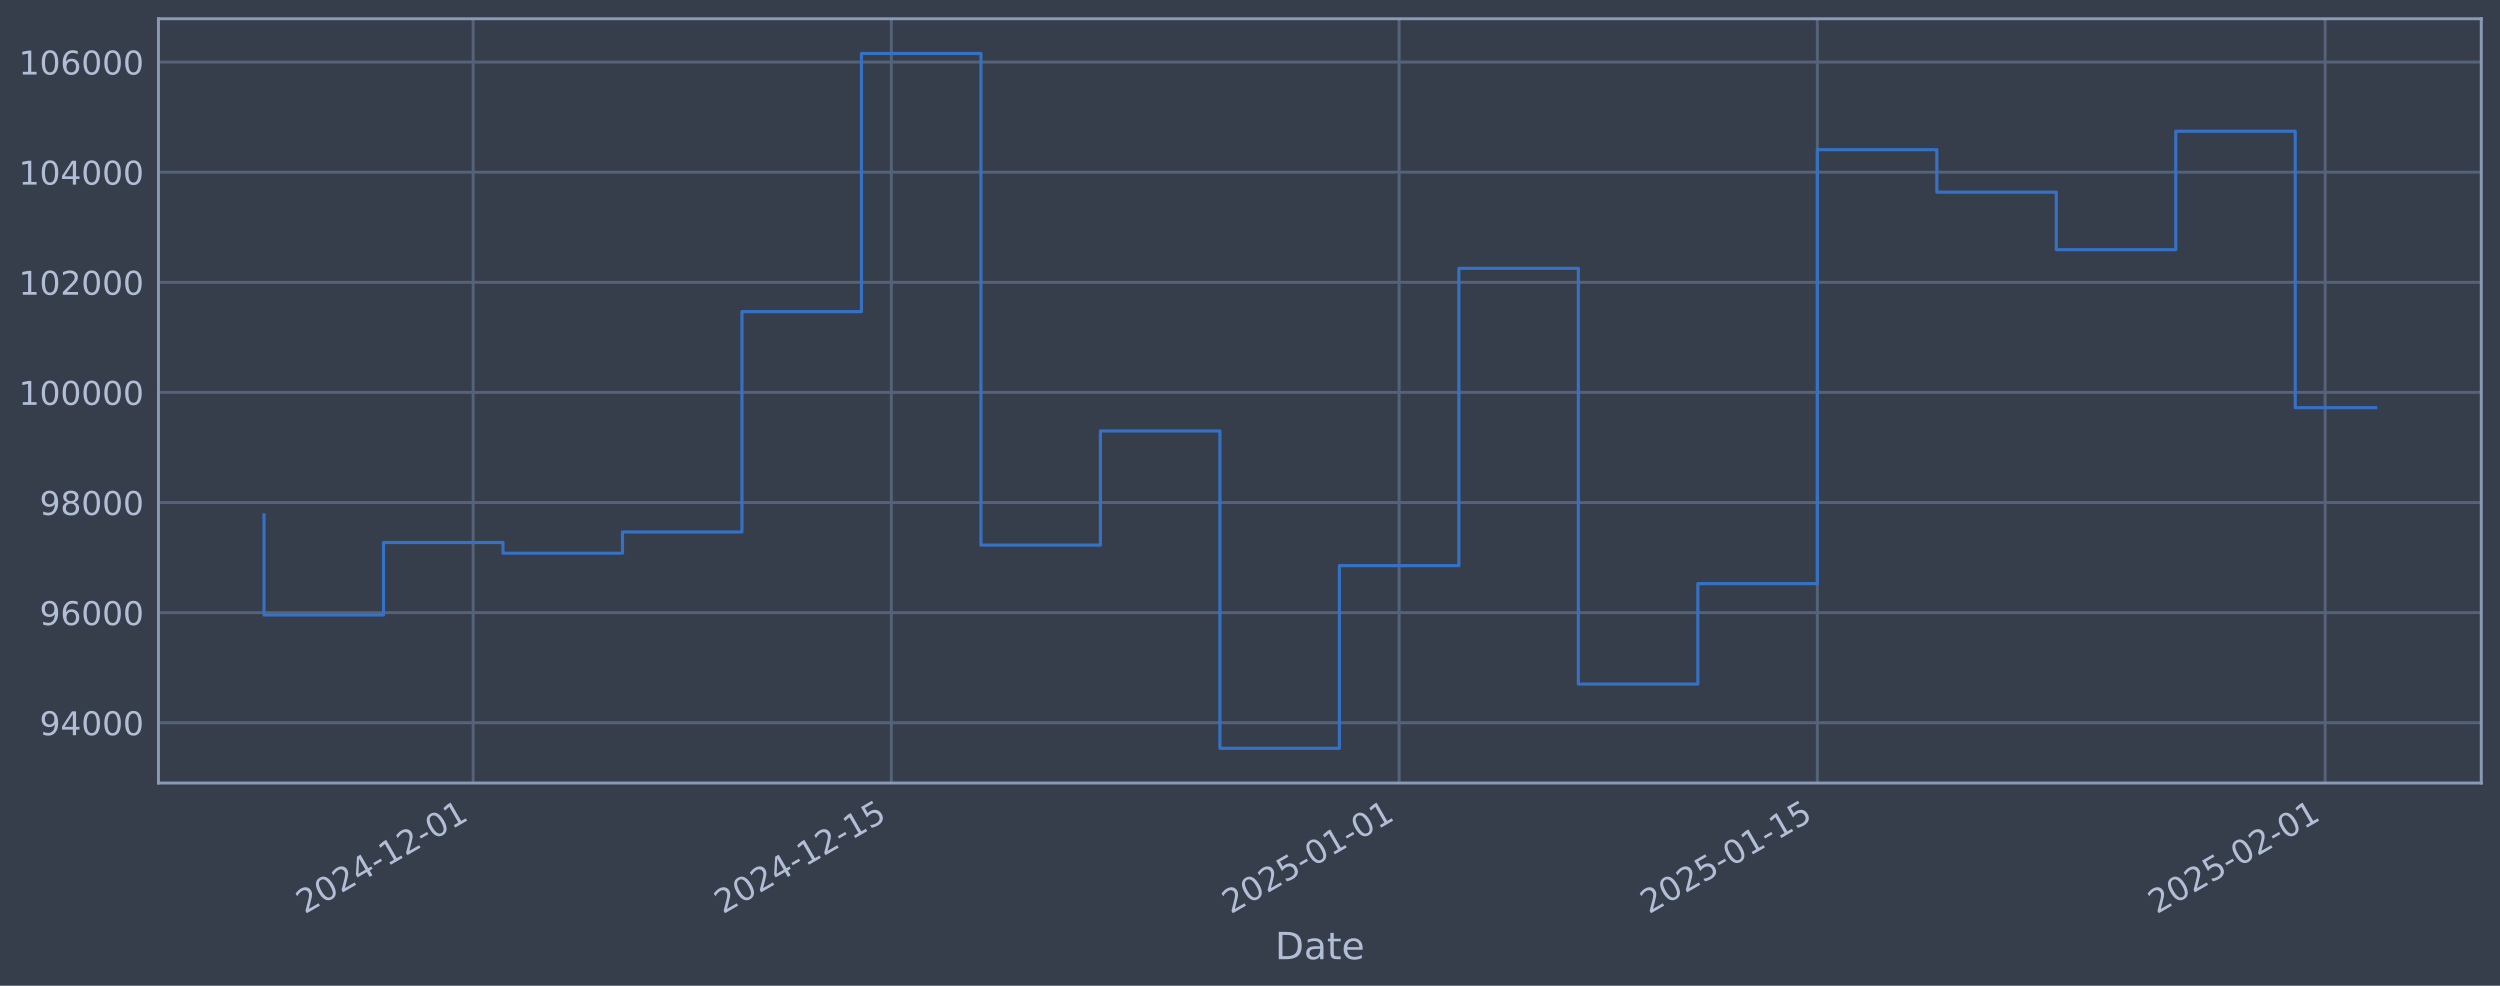
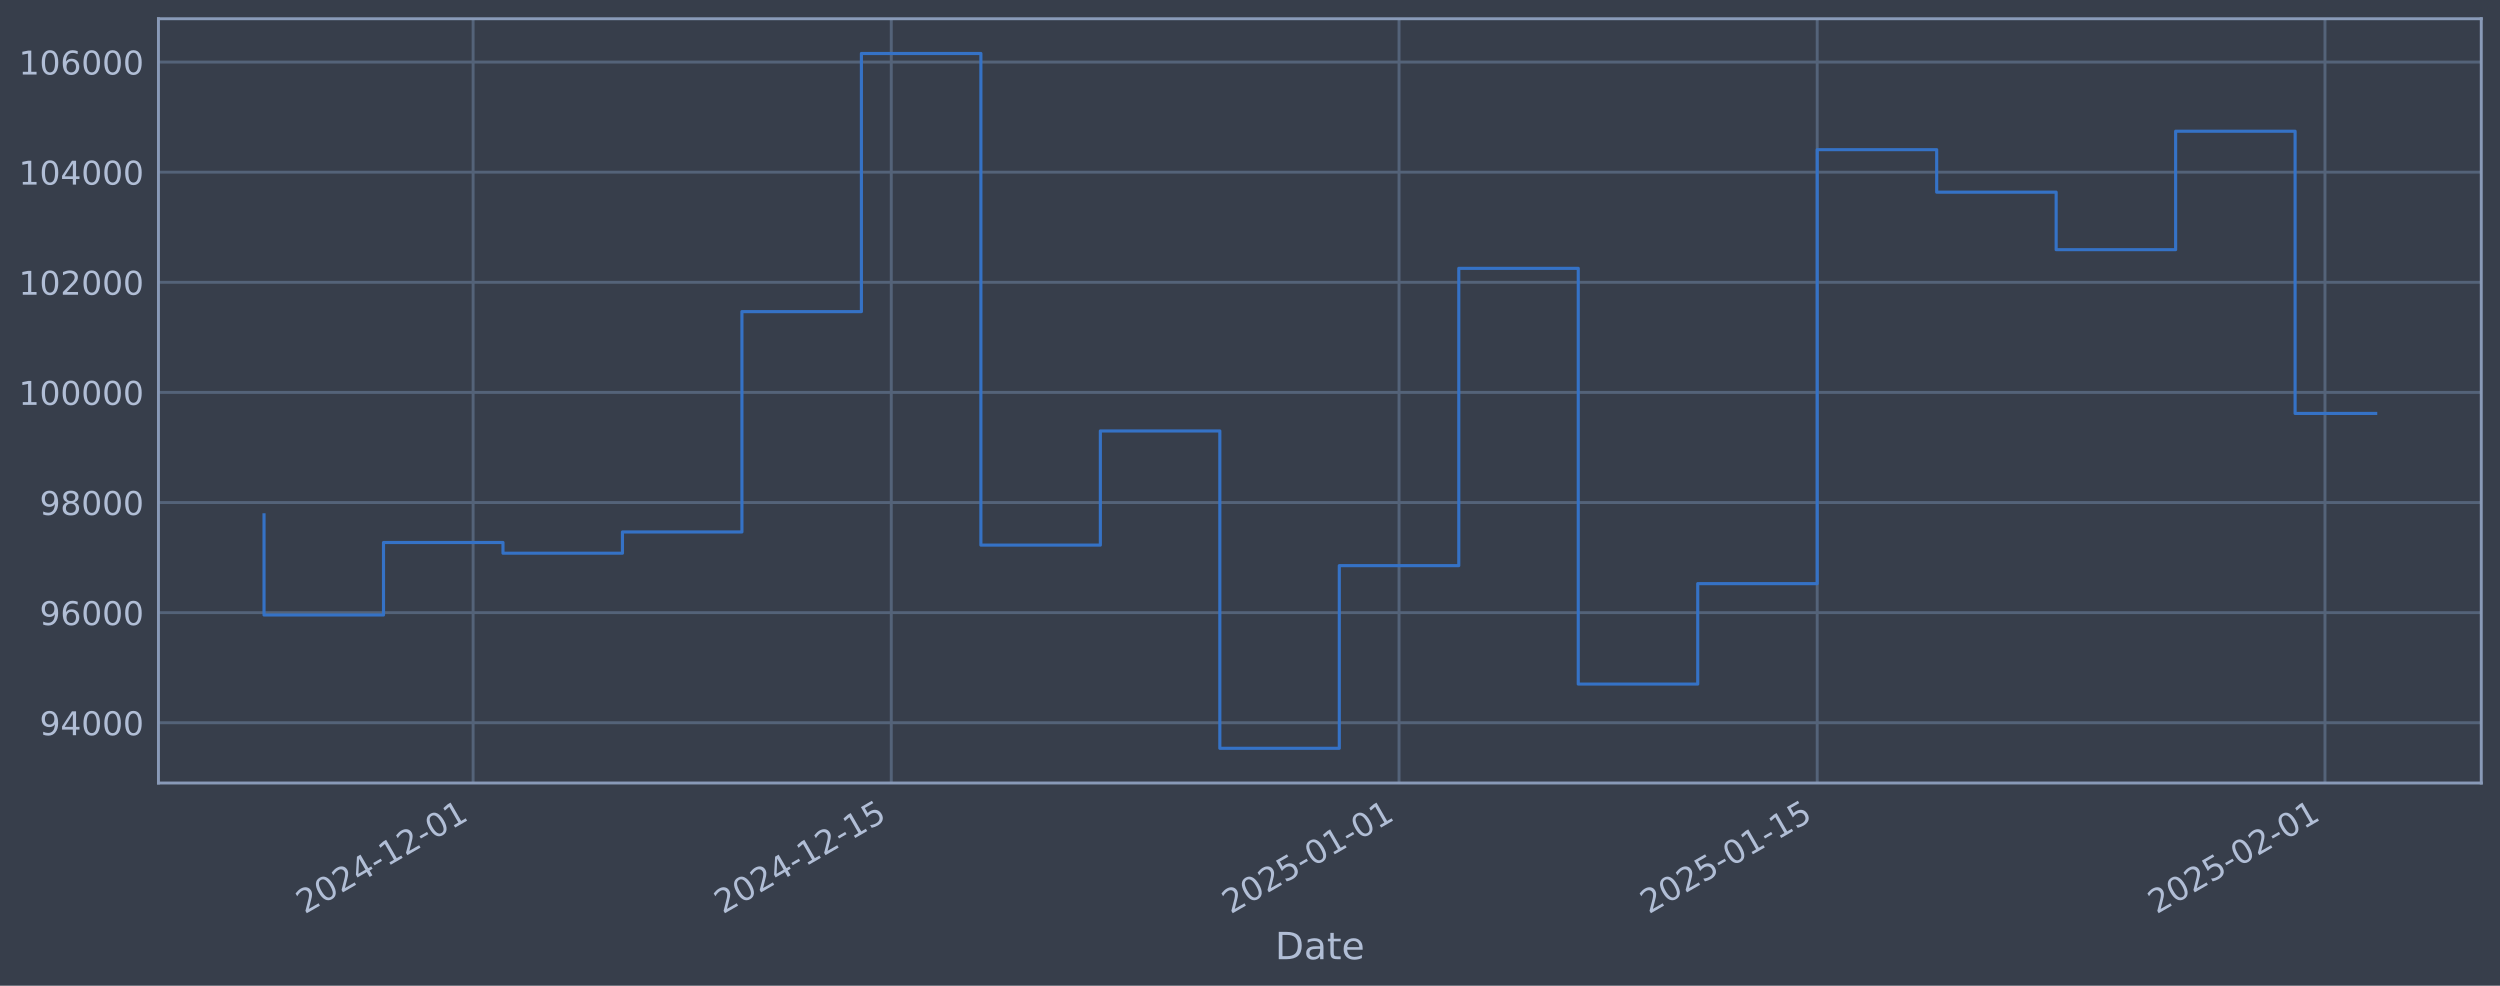
<svg xmlns="http://www.w3.org/2000/svg" xmlns:xlink="http://www.w3.org/1999/xlink" width="960.9pt" height="378.87pt" viewBox="0 0 960.9 378.87" version="1.1">
  <defs>
    <style type="text/css">*{stroke-linejoin: round; stroke-linecap: butt}</style>
  </defs>
  <g id="figure_1">
    <g id="patch_1">
      <path d="M 0 378.87  L 960.9 378.87  L 960.9 0  L 0 0  z " style="fill: #373e4b" />
    </g>
    <g id="axes_1">
      <g id="patch_2">
        <path d="M 60.901 300.96  L 953.701 300.96  L 953.701 7.2  L 60.901 7.2  z " style="fill: #373e4b" />
      </g>
      <g id="matplotlib.axis_1">
        <g id="xtick_1">
          <g id="line2d_1">
-             <path d="M 181.851 300.96  L 181.851 7.2  " clip-path="url(#p284ec2e8f8)" style="fill: none; stroke: #546379; stroke-width: 1.12; stroke-linecap: square" />
+             <path d="M 181.845 300.96  L 181.845 7.2  " clip-path="url(#pc5ed98595e)" style="fill: none; stroke: #546379; stroke-width: 1.12; stroke-linecap: square" />
          </g>
          <g id="line2d_2" />
          <g id="text_1">
-             <g style="fill: #b1bed6" transform="translate(117.1254 351.4642) rotate(-30) scale(0.126 -0.126)">
+             <g style="fill: #b1bed6" transform="translate(117.1192 351.4642) rotate(-30) scale(0.126 -0.126)">
              <defs>
                <path id="DejaVuSans-32" d="M 1228 531  L 3431 531  L 3431 0  L 469 0  L 469 531  Q 828 903 1448 1529  Q 2069 2156 2228 2338  Q 2531 2678 2651 2914  Q 2772 3150 2772 3378  Q 2772 3750 2511 3984  Q 2250 4219 1831 4219  Q 1534 4219 1204 4116  Q 875 4013 500 3803  L 500 4441  Q 881 4594 1212 4672  Q 1544 4750 1819 4750  Q 2544 4750 2975 4387  Q 3406 4025 3406 3419  Q 3406 3131 3298 2873  Q 3191 2616 2906 2266  Q 2828 2175 2409 1742  Q 1991 1309 1228 531  z " transform="scale(0.015625)" />
                <path id="DejaVuSans-30" d="M 2034 4250  Q 1547 4250 1301 3770  Q 1056 3291 1056 2328  Q 1056 1369 1301 889  Q 1547 409 2034 409  Q 2525 409 2770 889  Q 3016 1369 3016 2328  Q 3016 3291 2770 3770  Q 2525 4250 2034 4250  z M 2034 4750  Q 2819 4750 3233 4129  Q 3647 3509 3647 2328  Q 3647 1150 3233 529  Q 2819 -91 2034 -91  Q 1250 -91 836 529  Q 422 1150 422 2328  Q 422 3509 836 4129  Q 1250 4750 2034 4750  z " transform="scale(0.015625)" />
                <path id="DejaVuSans-34" d="M 2419 4116  L 825 1625  L 2419 1625  L 2419 4116  z M 2253 4666  L 3047 4666  L 3047 1625  L 3713 1625  L 3713 1100  L 3047 1100  L 3047 0  L 2419 0  L 2419 1100  L 313 1100  L 313 1709  L 2253 4666  z " transform="scale(0.015625)" />
                <path id="DejaVuSans-2d" d="M 313 2009  L 1997 2009  L 1997 1497  L 313 1497  L 313 2009  z " transform="scale(0.015625)" />
                <path id="DejaVuSans-31" d="M 794 531  L 1825 531  L 1825 4091  L 703 3866  L 703 4441  L 1819 4666  L 2450 4666  L 2450 531  L 3481 531  L 3481 0  L 794 0  L 794 531  z " transform="scale(0.015625)" />
              </defs>
              <use xlink:href="#DejaVuSans-32" />
              <use xlink:href="#DejaVuSans-30" transform="translate(63.62305 0)" />
              <use xlink:href="#DejaVuSans-32" transform="translate(127.2461 0)" />
              <use xlink:href="#DejaVuSans-34" transform="translate(190.8691 0)" />
              <use xlink:href="#DejaVuSans-2d" transform="translate(254.4922 0)" />
              <use xlink:href="#DejaVuSans-31" transform="translate(290.5762 0)" />
              <use xlink:href="#DejaVuSans-32" transform="translate(354.1992 0)" />
              <use xlink:href="#DejaVuSans-2d" transform="translate(417.8223 0)" />
              <use xlink:href="#DejaVuSans-30" transform="translate(453.9062 0)" />
              <use xlink:href="#DejaVuSans-31" transform="translate(517.5293 0)" />
            </g>
          </g>
        </g>
        <g id="xtick_2">
          <g id="line2d_3">
-             <path d="M 342.588 300.96  L 342.588 7.2  " clip-path="url(#p284ec2e8f8)" style="fill: none; stroke: #546379; stroke-width: 1.12; stroke-linecap: square" />
+             <path d="M 342.569 300.96  L 342.569 7.2  " clip-path="url(#pc5ed98595e)" style="fill: none; stroke: #546379; stroke-width: 1.12; stroke-linecap: square" />
          </g>
          <g id="line2d_4" />
          <g id="text_2">
-             <g style="fill: #b1bed6" transform="translate(277.8626 351.4642) rotate(-30) scale(0.126 -0.126)">
+             <g style="fill: #b1bed6" transform="translate(277.844 351.4642) rotate(-30) scale(0.126 -0.126)">
              <defs>
                <path id="DejaVuSans-35" d="M 691 4666  L 3169 4666  L 3169 4134  L 1269 4134  L 1269 2991  Q 1406 3038 1543 3061  Q 1681 3084 1819 3084  Q 2600 3084 3056 2656  Q 3513 2228 3513 1497  Q 3513 744 3044 326  Q 2575 -91 1722 -91  Q 1428 -91 1123 -41  Q 819 9 494 109  L 494 744  Q 775 591 1075 516  Q 1375 441 1709 441  Q 2250 441 2565 725  Q 2881 1009 2881 1497  Q 2881 1984 2565 2268  Q 2250 2553 1709 2553  Q 1456 2553 1204 2497  Q 953 2441 691 2322  L 691 4666  z " transform="scale(0.015625)" />
              </defs>
              <use xlink:href="#DejaVuSans-32" />
              <use xlink:href="#DejaVuSans-30" transform="translate(63.62305 0)" />
              <use xlink:href="#DejaVuSans-32" transform="translate(127.2461 0)" />
              <use xlink:href="#DejaVuSans-34" transform="translate(190.8691 0)" />
              <use xlink:href="#DejaVuSans-2d" transform="translate(254.4922 0)" />
              <use xlink:href="#DejaVuSans-31" transform="translate(290.5762 0)" />
              <use xlink:href="#DejaVuSans-32" transform="translate(354.1992 0)" />
              <use xlink:href="#DejaVuSans-2d" transform="translate(417.8223 0)" />
              <use xlink:href="#DejaVuSans-31" transform="translate(453.9062 0)" />
              <use xlink:href="#DejaVuSans-35" transform="translate(517.5293 0)" />
            </g>
          </g>
        </g>
        <g id="xtick_3">
          <g id="line2d_5">
-             <path d="M 537.769 300.96  L 537.769 7.2  " clip-path="url(#p284ec2e8f8)" style="fill: none; stroke: #546379; stroke-width: 1.12; stroke-linecap: square" />
+             <path d="M 537.735 300.96  L 537.735 7.2  " clip-path="url(#pc5ed98595e)" style="fill: none; stroke: #546379; stroke-width: 1.12; stroke-linecap: square" />
          </g>
          <g id="line2d_6" />
          <g id="text_3">
-             <g style="fill: #b1bed6" transform="translate(473.0434 351.4642) rotate(-30) scale(0.126 -0.126)">
+             <g style="fill: #b1bed6" transform="translate(473.0098 351.4642) rotate(-30) scale(0.126 -0.126)">
              <use xlink:href="#DejaVuSans-32" />
              <use xlink:href="#DejaVuSans-30" transform="translate(63.62305 0)" />
              <use xlink:href="#DejaVuSans-32" transform="translate(127.2461 0)" />
              <use xlink:href="#DejaVuSans-35" transform="translate(190.8691 0)" />
              <use xlink:href="#DejaVuSans-2d" transform="translate(254.4922 0)" />
              <use xlink:href="#DejaVuSans-30" transform="translate(290.5762 0)" />
              <use xlink:href="#DejaVuSans-31" transform="translate(354.1992 0)" />
              <use xlink:href="#DejaVuSans-2d" transform="translate(417.8223 0)" />
              <use xlink:href="#DejaVuSans-30" transform="translate(453.9062 0)" />
              <use xlink:href="#DejaVuSans-31" transform="translate(517.5293 0)" />
            </g>
          </g>
        </g>
        <g id="xtick_4">
          <g id="line2d_7">
-             <path d="M 698.506 300.96  L 698.506 7.2  " clip-path="url(#p284ec2e8f8)" style="fill: none; stroke: #546379; stroke-width: 1.12; stroke-linecap: square" />
+             <path d="M 698.46 300.96  L 698.46 7.2  " clip-path="url(#pc5ed98595e)" style="fill: none; stroke: #546379; stroke-width: 1.12; stroke-linecap: square" />
          </g>
          <g id="line2d_8" />
          <g id="text_4">
-             <g style="fill: #b1bed6" transform="translate(633.7806 351.4642) rotate(-30) scale(0.126 -0.126)">
+             <g style="fill: #b1bed6" transform="translate(633.7346 351.4642) rotate(-30) scale(0.126 -0.126)">
              <use xlink:href="#DejaVuSans-32" />
              <use xlink:href="#DejaVuSans-30" transform="translate(63.62305 0)" />
              <use xlink:href="#DejaVuSans-32" transform="translate(127.2461 0)" />
              <use xlink:href="#DejaVuSans-35" transform="translate(190.8691 0)" />
              <use xlink:href="#DejaVuSans-2d" transform="translate(254.4922 0)" />
              <use xlink:href="#DejaVuSans-30" transform="translate(290.5762 0)" />
              <use xlink:href="#DejaVuSans-31" transform="translate(354.1992 0)" />
              <use xlink:href="#DejaVuSans-2d" transform="translate(417.8223 0)" />
              <use xlink:href="#DejaVuSans-31" transform="translate(453.9062 0)" />
              <use xlink:href="#DejaVuSans-35" transform="translate(517.5293 0)" />
            </g>
          </g>
        </g>
        <g id="xtick_5">
          <g id="line2d_9">
-             <path d="M 893.687 300.96  L 893.687 7.2  " clip-path="url(#p284ec2e8f8)" style="fill: none; stroke: #546379; stroke-width: 1.12; stroke-linecap: square" />
+             <path d="M 893.626 300.96  L 893.626 7.2  " clip-path="url(#pc5ed98595e)" style="fill: none; stroke: #546379; stroke-width: 1.12; stroke-linecap: square" />
          </g>
          <g id="line2d_10" />
          <g id="text_5">
-             <g style="fill: #b1bed6" transform="translate(828.9615 351.4642) rotate(-30) scale(0.126 -0.126)">
+             <g style="fill: #b1bed6" transform="translate(828.9004 351.4642) rotate(-30) scale(0.126 -0.126)">
              <use xlink:href="#DejaVuSans-32" />
              <use xlink:href="#DejaVuSans-30" transform="translate(63.62305 0)" />
              <use xlink:href="#DejaVuSans-32" transform="translate(127.2461 0)" />
              <use xlink:href="#DejaVuSans-35" transform="translate(190.8691 0)" />
              <use xlink:href="#DejaVuSans-2d" transform="translate(254.4922 0)" />
              <use xlink:href="#DejaVuSans-30" transform="translate(290.5762 0)" />
              <use xlink:href="#DejaVuSans-32" transform="translate(354.1992 0)" />
              <use xlink:href="#DejaVuSans-2d" transform="translate(417.8223 0)" />
              <use xlink:href="#DejaVuSans-30" transform="translate(453.9062 0)" />
              <use xlink:href="#DejaVuSans-31" transform="translate(517.5293 0)" />
            </g>
          </g>
        </g>
        <g id="text_6">
          <g style="fill: #b1bed6" transform="translate(490.0914 368.6753) scale(0.144 -0.144)">
            <defs>
              <path id="DejaVuSans-44" d="M 1259 4147  L 1259 519  L 2022 519  Q 2988 519 3436 956  Q 3884 1394 3884 2338  Q 3884 3275 3436 3711  Q 2988 4147 2022 4147  L 1259 4147  z M 628 4666  L 1925 4666  Q 3281 4666 3915 4102  Q 4550 3538 4550 2338  Q 4550 1131 3912 565  Q 3275 0 1925 0  L 628 0  L 628 4666  z " transform="scale(0.015625)" />
              <path id="DejaVuSans-61" d="M 2194 1759  Q 1497 1759 1228 1600  Q 959 1441 959 1056  Q 959 750 1161 570  Q 1363 391 1709 391  Q 2188 391 2477 730  Q 2766 1069 2766 1631  L 2766 1759  L 2194 1759  z M 3341 1997  L 3341 0  L 2766 0  L 2766 531  Q 2569 213 2275 61  Q 1981 -91 1556 -91  Q 1019 -91 701 211  Q 384 513 384 1019  Q 384 1609 779 1909  Q 1175 2209 1959 2209  L 2766 2209  L 2766 2266  Q 2766 2663 2505 2880  Q 2244 3097 1772 3097  Q 1472 3097 1187 3025  Q 903 2953 641 2809  L 641 3341  Q 956 3463 1253 3523  Q 1550 3584 1831 3584  Q 2591 3584 2966 3190  Q 3341 2797 3341 1997  z " transform="scale(0.015625)" />
              <path id="DejaVuSans-74" d="M 1172 4494  L 1172 3500  L 2356 3500  L 2356 3053  L 1172 3053  L 1172 1153  Q 1172 725 1289 603  Q 1406 481 1766 481  L 2356 481  L 2356 0  L 1766 0  Q 1100 0 847 248  Q 594 497 594 1153  L 594 3053  L 172 3053  L 172 3500  L 594 3500  L 594 4494  L 1172 4494  z " transform="scale(0.015625)" />
              <path id="DejaVuSans-65" d="M 3597 1894  L 3597 1613  L 953 1613  Q 991 1019 1311 708  Q 1631 397 2203 397  Q 2534 397 2845 478  Q 3156 559 3463 722  L 3463 178  Q 3153 47 2828 -22  Q 2503 -91 2169 -91  Q 1331 -91 842 396  Q 353 884 353 1716  Q 353 2575 817 3079  Q 1281 3584 2069 3584  Q 2775 3584 3186 3129  Q 3597 2675 3597 1894  z M 3022 2063  Q 3016 2534 2758 2815  Q 2500 3097 2075 3097  Q 1594 3097 1305 2825  Q 1016 2553 972 2059  L 3022 2063  z " transform="scale(0.015625)" />
            </defs>
            <use xlink:href="#DejaVuSans-44" />
            <use xlink:href="#DejaVuSans-61" transform="translate(77.00195 0)" />
            <use xlink:href="#DejaVuSans-74" transform="translate(138.2812 0)" />
            <use xlink:href="#DejaVuSans-65" transform="translate(177.4902 0)" />
          </g>
        </g>
      </g>
      <g id="matplotlib.axis_2">
        <g id="ytick_1">
          <g id="line2d_11">
-             <path d="M 60.901 277.797  L 953.701 277.797  " clip-path="url(#p284ec2e8f8)" style="fill: none; stroke: #546379; stroke-width: 1.12; stroke-linecap: square" />
+             <path d="M 60.901 277.797  L 953.701 277.797  " clip-path="url(#pc5ed98595e)" style="fill: none; stroke: #546379; stroke-width: 1.12; stroke-linecap: square" />
          </g>
          <g id="line2d_12" />
          <g id="text_7">
            <g style="fill: #b1bed6" transform="translate(15.21675 282.5841) scale(0.126 -0.126)">
              <defs>
                <path id="DejaVuSans-39" d="M 703 97  L 703 672  Q 941 559 1184 500  Q 1428 441 1663 441  Q 2288 441 2617 861  Q 2947 1281 2994 2138  Q 2813 1869 2534 1725  Q 2256 1581 1919 1581  Q 1219 1581 811 2004  Q 403 2428 403 3163  Q 403 3881 828 4315  Q 1253 4750 1959 4750  Q 2769 4750 3195 4129  Q 3622 3509 3622 2328  Q 3622 1225 3098 567  Q 2575 -91 1691 -91  Q 1453 -91 1209 -44  Q 966 3 703 97  z M 1959 2075  Q 2384 2075 2632 2365  Q 2881 2656 2881 3163  Q 2881 3666 2632 3958  Q 2384 4250 1959 4250  Q 1534 4250 1286 3958  Q 1038 3666 1038 3163  Q 1038 2656 1286 2365  Q 1534 2075 1959 2075  z " transform="scale(0.015625)" />
              </defs>
              <use xlink:href="#DejaVuSans-39" />
              <use xlink:href="#DejaVuSans-34" transform="translate(63.62305 0)" />
              <use xlink:href="#DejaVuSans-30" transform="translate(127.2461 0)" />
              <use xlink:href="#DejaVuSans-30" transform="translate(190.8691 0)" />
              <use xlink:href="#DejaVuSans-30" transform="translate(254.4922 0)" />
            </g>
          </g>
        </g>
        <g id="ytick_2">
          <g id="line2d_13">
-             <path d="M 60.901 235.473  L 953.701 235.473  " clip-path="url(#p284ec2e8f8)" style="fill: none; stroke: #546379; stroke-width: 1.12; stroke-linecap: square" />
+             <path d="M 60.901 235.473  L 953.701 235.473  " clip-path="url(#pc5ed98595e)" style="fill: none; stroke: #546379; stroke-width: 1.12; stroke-linecap: square" />
          </g>
          <g id="line2d_14" />
          <g id="text_8">
            <g style="fill: #b1bed6" transform="translate(15.21675 240.2602) scale(0.126 -0.126)">
              <defs>
                <path id="DejaVuSans-36" d="M 2113 2584  Q 1688 2584 1439 2293  Q 1191 2003 1191 1497  Q 1191 994 1439 701  Q 1688 409 2113 409  Q 2538 409 2786 701  Q 3034 994 3034 1497  Q 3034 2003 2786 2293  Q 2538 2584 2113 2584  z M 3366 4563  L 3366 3988  Q 3128 4100 2886 4159  Q 2644 4219 2406 4219  Q 1781 4219 1451 3797  Q 1122 3375 1075 2522  Q 1259 2794 1537 2939  Q 1816 3084 2150 3084  Q 2853 3084 3261 2657  Q 3669 2231 3669 1497  Q 3669 778 3244 343  Q 2819 -91 2113 -91  Q 1303 -91 875 529  Q 447 1150 447 2328  Q 447 3434 972 4092  Q 1497 4750 2381 4750  Q 2619 4750 2861 4703  Q 3103 4656 3366 4563  z " transform="scale(0.015625)" />
              </defs>
              <use xlink:href="#DejaVuSans-39" />
              <use xlink:href="#DejaVuSans-36" transform="translate(63.62305 0)" />
              <use xlink:href="#DejaVuSans-30" transform="translate(127.2461 0)" />
              <use xlink:href="#DejaVuSans-30" transform="translate(190.8691 0)" />
              <use xlink:href="#DejaVuSans-30" transform="translate(254.4922 0)" />
            </g>
          </g>
        </g>
        <g id="ytick_3">
          <g id="line2d_15">
-             <path d="M 60.901 193.149  L 953.701 193.149  " clip-path="url(#p284ec2e8f8)" style="fill: none; stroke: #546379; stroke-width: 1.12; stroke-linecap: square" />
+             <path d="M 60.901 193.149  L 953.701 193.149  " clip-path="url(#pc5ed98595e)" style="fill: none; stroke: #546379; stroke-width: 1.12; stroke-linecap: square" />
          </g>
          <g id="line2d_16" />
          <g id="text_9">
            <g style="fill: #b1bed6" transform="translate(15.21675 197.9364) scale(0.126 -0.126)">
              <defs>
                <path id="DejaVuSans-38" d="M 2034 2216  Q 1584 2216 1326 1975  Q 1069 1734 1069 1313  Q 1069 891 1326 650  Q 1584 409 2034 409  Q 2484 409 2743 651  Q 3003 894 3003 1313  Q 3003 1734 2745 1975  Q 2488 2216 2034 2216  z M 1403 2484  Q 997 2584 770 2862  Q 544 3141 544 3541  Q 544 4100 942 4425  Q 1341 4750 2034 4750  Q 2731 4750 3128 4425  Q 3525 4100 3525 3541  Q 3525 3141 3298 2862  Q 3072 2584 2669 2484  Q 3125 2378 3379 2068  Q 3634 1759 3634 1313  Q 3634 634 3220 271  Q 2806 -91 2034 -91  Q 1263 -91 848 271  Q 434 634 434 1313  Q 434 1759 690 2068  Q 947 2378 1403 2484  z M 1172 3481  Q 1172 3119 1398 2916  Q 1625 2713 2034 2713  Q 2441 2713 2670 2916  Q 2900 3119 2900 3481  Q 2900 3844 2670 4047  Q 2441 4250 2034 4250  Q 1625 4250 1398 4047  Q 1172 3844 1172 3481  z " transform="scale(0.015625)" />
              </defs>
              <use xlink:href="#DejaVuSans-39" />
              <use xlink:href="#DejaVuSans-38" transform="translate(63.62305 0)" />
              <use xlink:href="#DejaVuSans-30" transform="translate(127.2461 0)" />
              <use xlink:href="#DejaVuSans-30" transform="translate(190.8691 0)" />
              <use xlink:href="#DejaVuSans-30" transform="translate(254.4922 0)" />
            </g>
          </g>
        </g>
        <g id="ytick_4">
          <g id="line2d_17">
-             <path d="M 60.901 150.826  L 953.701 150.826  " clip-path="url(#p284ec2e8f8)" style="fill: none; stroke: #546379; stroke-width: 1.12; stroke-linecap: square" />
+             <path d="M 60.901 150.826  L 953.701 150.826  " clip-path="url(#pc5ed98595e)" style="fill: none; stroke: #546379; stroke-width: 1.12; stroke-linecap: square" />
          </g>
          <g id="line2d_18" />
          <g id="text_10">
            <g style="fill: #b1bed6" transform="translate(7.2 155.6126) scale(0.126 -0.126)">
              <use xlink:href="#DejaVuSans-31" />
              <use xlink:href="#DejaVuSans-30" transform="translate(63.62305 0)" />
              <use xlink:href="#DejaVuSans-30" transform="translate(127.2461 0)" />
              <use xlink:href="#DejaVuSans-30" transform="translate(190.8691 0)" />
              <use xlink:href="#DejaVuSans-30" transform="translate(254.4922 0)" />
              <use xlink:href="#DejaVuSans-30" transform="translate(318.1152 0)" />
            </g>
          </g>
        </g>
        <g id="ytick_5">
          <g id="line2d_19">
-             <path d="M 60.901 108.502  L 953.701 108.502  " clip-path="url(#p284ec2e8f8)" style="fill: none; stroke: #546379; stroke-width: 1.12; stroke-linecap: square" />
+             <path d="M 60.901 108.502  L 953.701 108.502  " clip-path="url(#pc5ed98595e)" style="fill: none; stroke: #546379; stroke-width: 1.12; stroke-linecap: square" />
          </g>
          <g id="line2d_20" />
          <g id="text_11">
            <g style="fill: #b1bed6" transform="translate(7.2 113.2888) scale(0.126 -0.126)">
              <use xlink:href="#DejaVuSans-31" />
              <use xlink:href="#DejaVuSans-30" transform="translate(63.62305 0)" />
              <use xlink:href="#DejaVuSans-32" transform="translate(127.2461 0)" />
              <use xlink:href="#DejaVuSans-30" transform="translate(190.8691 0)" />
              <use xlink:href="#DejaVuSans-30" transform="translate(254.4922 0)" />
              <use xlink:href="#DejaVuSans-30" transform="translate(318.1152 0)" />
            </g>
          </g>
        </g>
        <g id="ytick_6">
          <g id="line2d_21">
-             <path d="M 60.901 66.178  L 953.701 66.178  " clip-path="url(#p284ec2e8f8)" style="fill: none; stroke: #546379; stroke-width: 1.12; stroke-linecap: square" />
+             <path d="M 60.901 66.178  L 953.701 66.178  " clip-path="url(#pc5ed98595e)" style="fill: none; stroke: #546379; stroke-width: 1.12; stroke-linecap: square" />
          </g>
          <g id="line2d_22" />
          <g id="text_12">
            <g style="fill: #b1bed6" transform="translate(7.2 70.96502) scale(0.126 -0.126)">
              <use xlink:href="#DejaVuSans-31" />
              <use xlink:href="#DejaVuSans-30" transform="translate(63.62305 0)" />
              <use xlink:href="#DejaVuSans-34" transform="translate(127.2461 0)" />
              <use xlink:href="#DejaVuSans-30" transform="translate(190.8691 0)" />
              <use xlink:href="#DejaVuSans-30" transform="translate(254.4922 0)" />
              <use xlink:href="#DejaVuSans-30" transform="translate(318.1152 0)" />
            </g>
          </g>
        </g>
        <g id="ytick_7">
          <g id="line2d_23">
-             <path d="M 60.901 23.854  L 953.701 23.854  " clip-path="url(#p284ec2e8f8)" style="fill: none; stroke: #546379; stroke-width: 1.12; stroke-linecap: square" />
+             <path d="M 60.901 23.854  L 953.701 23.854  " clip-path="url(#pc5ed98595e)" style="fill: none; stroke: #546379; stroke-width: 1.12; stroke-linecap: square" />
          </g>
          <g id="line2d_24" />
          <g id="text_13">
            <g style="fill: #b1bed6" transform="translate(7.2 28.64121) scale(0.126 -0.126)">
              <use xlink:href="#DejaVuSans-31" />
              <use xlink:href="#DejaVuSans-30" transform="translate(63.62305 0)" />
              <use xlink:href="#DejaVuSans-36" transform="translate(127.2461 0)" />
              <use xlink:href="#DejaVuSans-30" transform="translate(190.8691 0)" />
              <use xlink:href="#DejaVuSans-30" transform="translate(254.4922 0)" />
              <use xlink:href="#DejaVuSans-30" transform="translate(318.1152 0)" />
            </g>
          </g>
        </g>
      </g>
      <g id="line2d_25">
-         <path d="M 101.482 197.87  L 101.482 236.383  L 147.407 236.383  L 147.407 208.521  L 193.332 208.521  L 193.332 212.628  L 239.257 212.628  L 239.257 204.459  L 285.182 204.459  L 285.182 119.77  L 331.107 119.77  L 331.107 20.553  L 377.032 20.553  L 377.032 209.517  L 422.957 209.517  L 422.957 165.636  L 468.882 165.636  L 468.882 287.607  L 514.806 287.607  L 514.806 217.409  L 560.731 217.409  L 560.731 103.141  L 606.656 103.141  L 606.656 262.927  L 652.581 262.927  L 652.581 224.318  L 698.506 224.318  L 698.506 57.525  L 744.431 57.525  L 744.431 73.859  L 790.356 73.859  L 790.356 95.961  L 836.281 95.961  L 836.281 50.434  L 882.206 50.434  L 882.206 156.692  L 913.119 156.692  " clip-path="url(#p284ec2e8f8)" style="fill: none; stroke: #3572c6; stroke-width: 1.2; stroke-linecap: square" />
+         <path d="M 101.482 197.87  L 101.482 236.383  L 147.404 236.383  L 147.404 208.521  L 193.325 208.521  L 193.325 212.628  L 239.246 212.628  L 239.246 204.459  L 285.168 204.459  L 285.168 119.77  L 331.089 119.77  L 331.089 20.553  L 377.011 20.553  L 377.011 209.517  L 422.932 209.517  L 422.932 165.636  L 468.853 165.636  L 468.853 287.607  L 514.775 287.607  L 514.775 217.409  L 560.696 217.409  L 560.696 103.141  L 606.617 103.141  L 606.617 262.927  L 652.539 262.927  L 652.539 224.318  L 698.46 224.318  L 698.46 57.525  L 744.381 57.525  L 744.381 73.859  L 790.303 73.859  L 790.303 95.961  L 836.224 95.961  L 836.224 50.434  L 882.146 50.434  L 882.146 158.912  L 913.119 158.912  " clip-path="url(#pc5ed98595e)" style="fill: none; stroke: #3572c6; stroke-width: 1.2; stroke-linecap: square" />
      </g>
      <g id="patch_3">
        <path d="M 60.901 300.96  L 60.901 7.2  " style="fill: none; stroke: #899ab8; stroke-width: 1.12; stroke-linejoin: miter; stroke-linecap: square" />
      </g>
      <g id="patch_4">
        <path d="M 953.701 300.96  L 953.701 7.2  " style="fill: none; stroke: #899ab8; stroke-width: 1.12; stroke-linejoin: miter; stroke-linecap: square" />
      </g>
      <g id="patch_5">
        <path d="M 60.901 300.96  L 953.701 300.96  " style="fill: none; stroke: #899ab8; stroke-width: 1.12; stroke-linejoin: miter; stroke-linecap: square" />
      </g>
      <g id="patch_6">
        <path d="M 60.901 7.2  L 953.701 7.2  " style="fill: none; stroke: #899ab8; stroke-width: 1.12; stroke-linejoin: miter; stroke-linecap: square" />
      </g>
    </g>
  </g>
  <defs>
-     <clipPath id="p284ec2e8f8">
+     <clipPath id="pc5ed98595e">
      <rect x="60.901" y="7.2" width="892.8" height="293.76" />
    </clipPath>
  </defs>
</svg>
